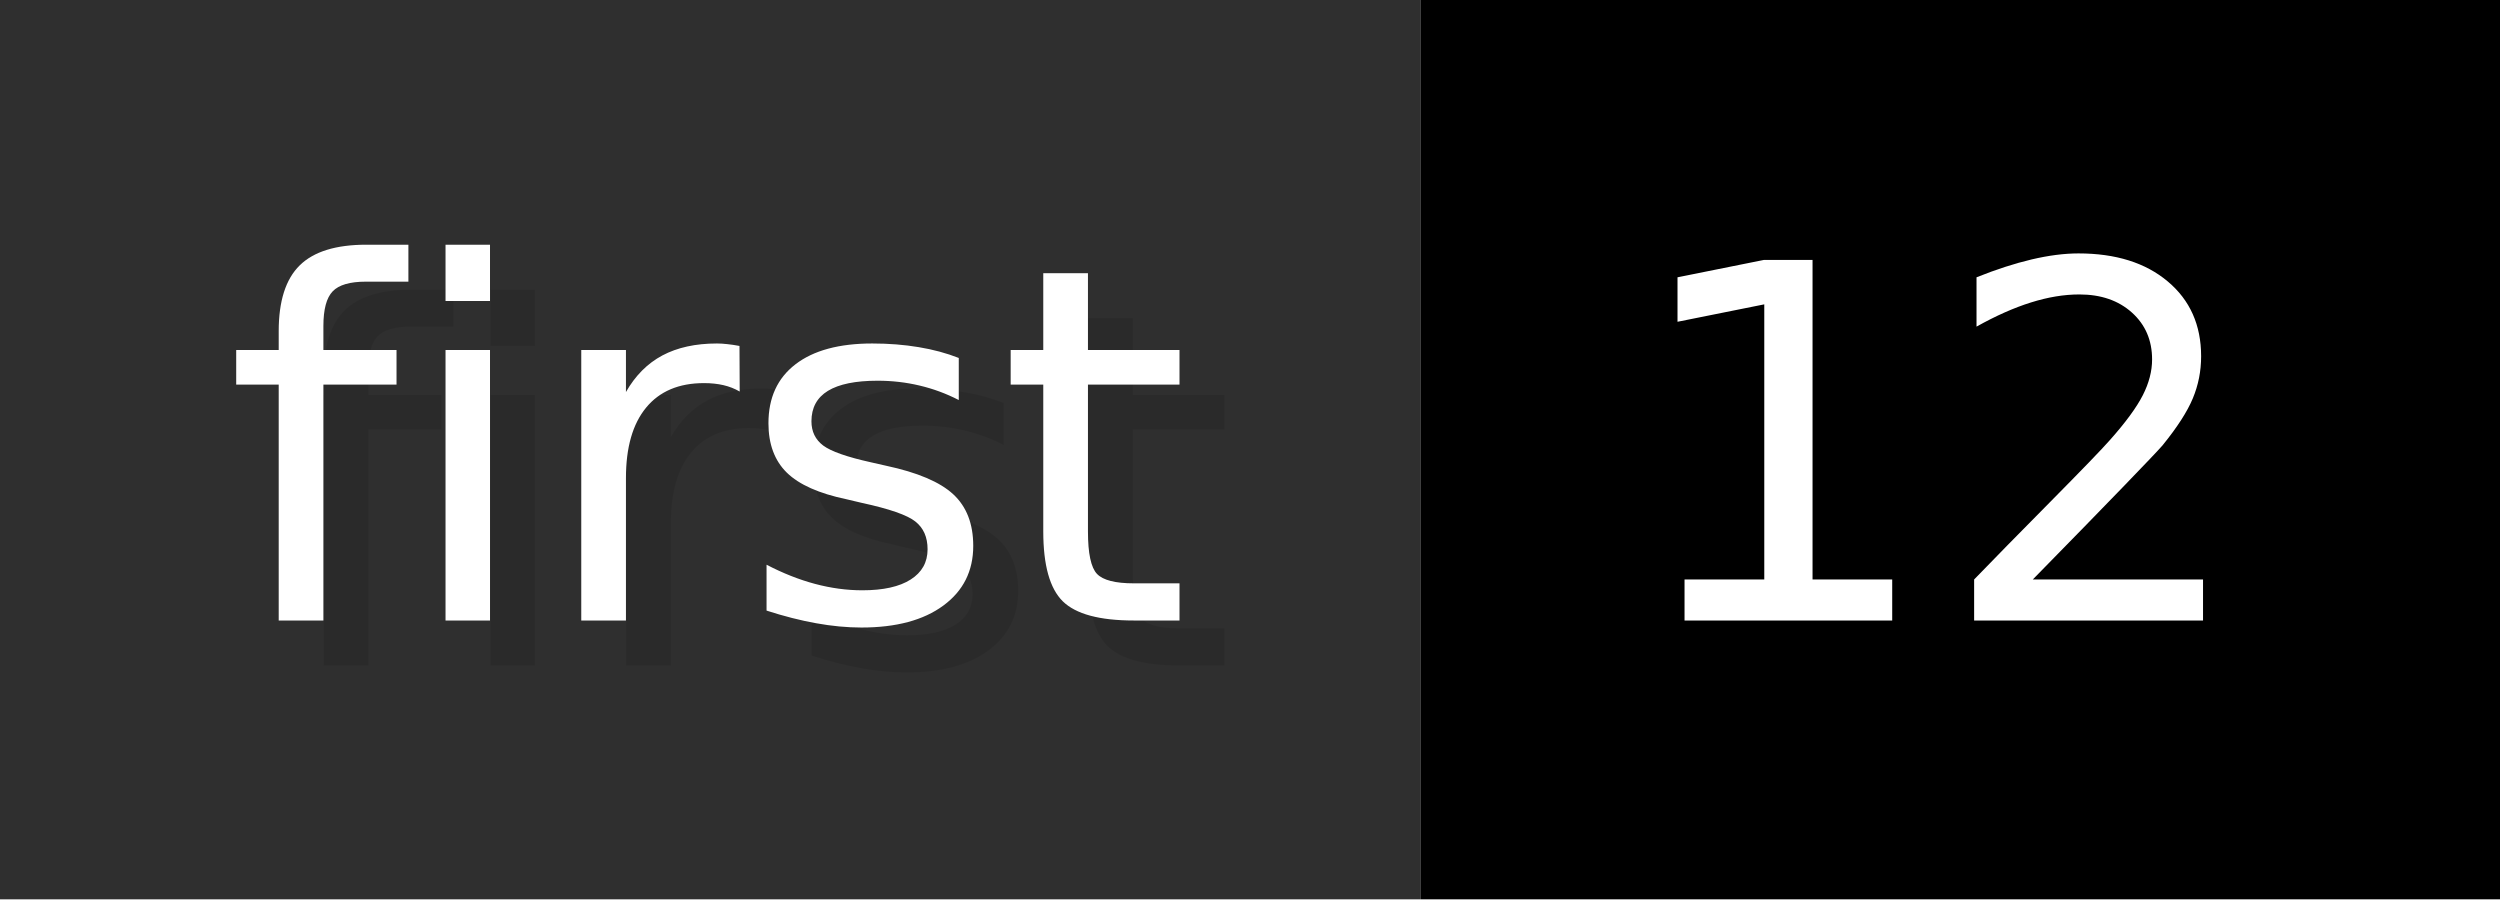
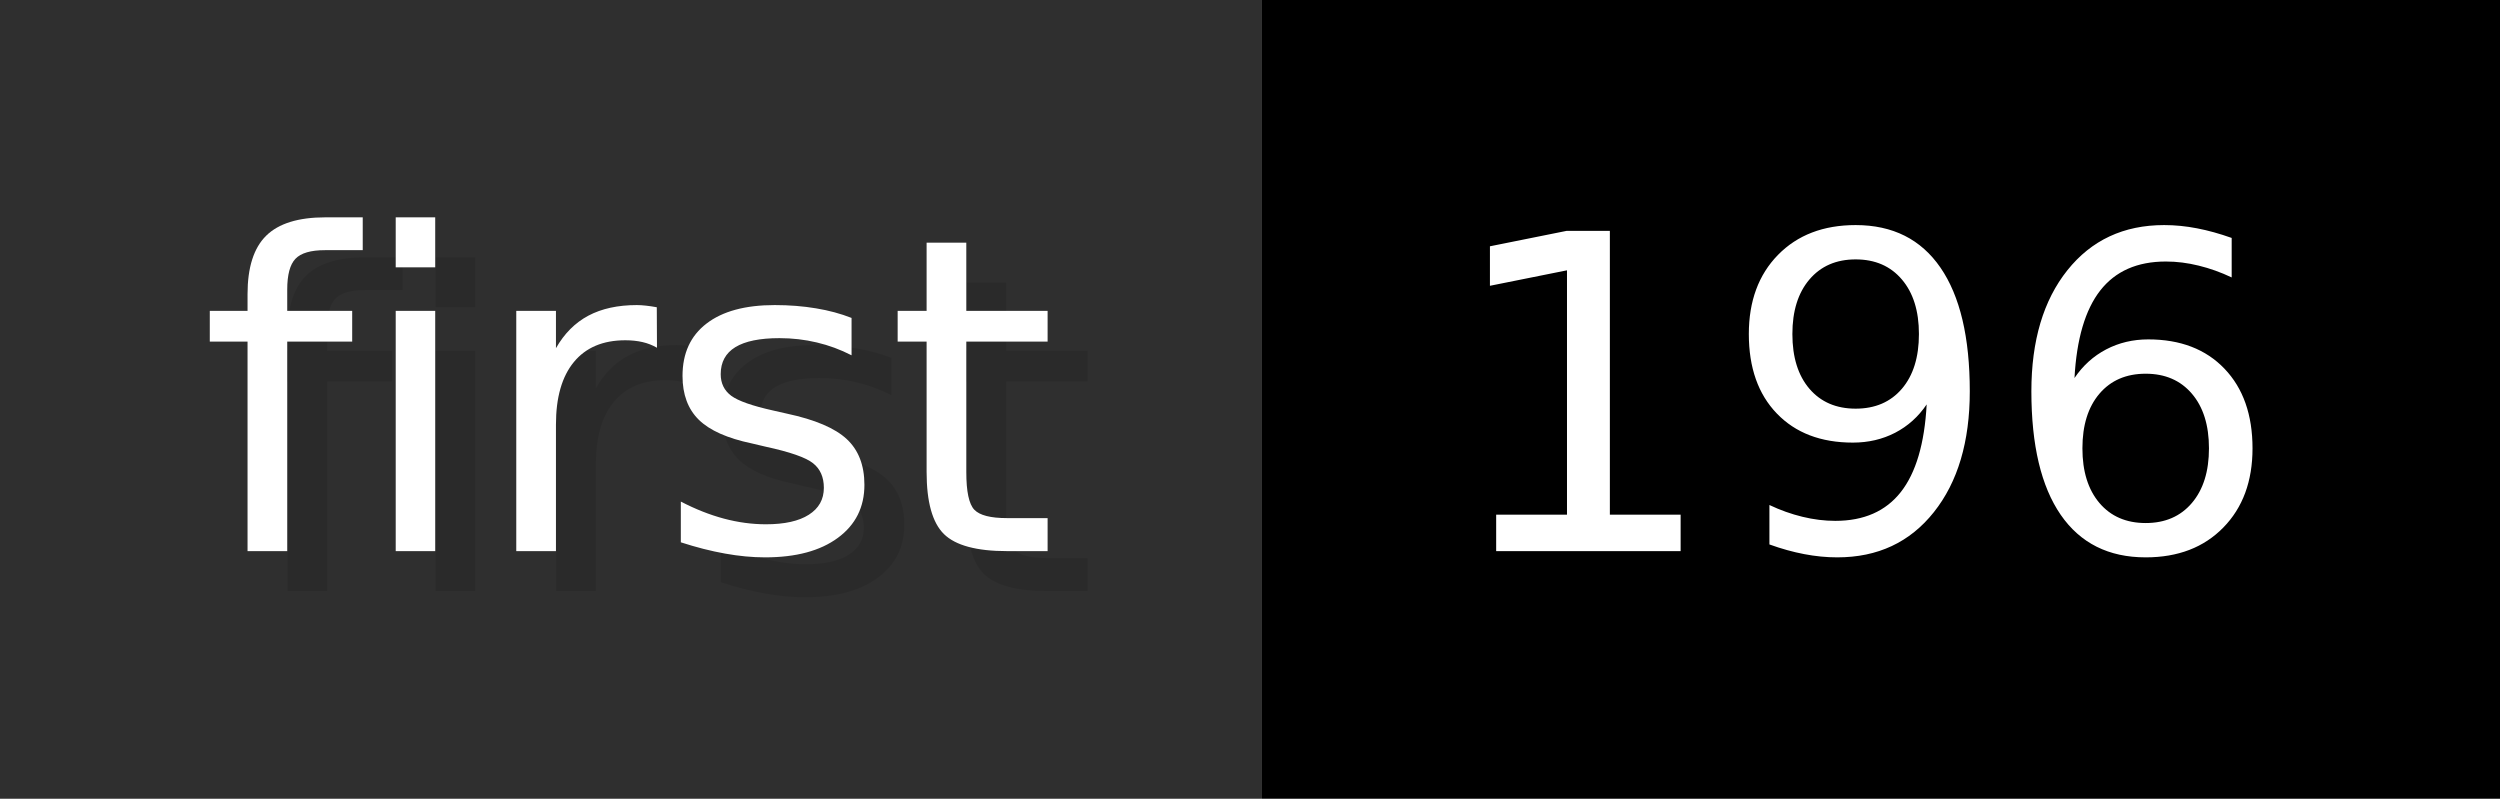
- <svg xmlns="http://www.w3.org/2000/svg" width="55.6" height="20" viewBox="0 0 556 200" role="img" aria-label="first: 12">
+ <svg xmlns="http://www.w3.org/2000/svg" width="62.6" height="20" viewBox="0 0 626 200" role="img" aria-label="first: 196">
  <g>
    <rect fill="#2F2F2F" width="316" height="200" />
-     <rect fill="#" x="316" width="240" height="200" />
+     <rect fill="#" x="316" width="310" height="200" />
  </g>
  <g aria-hidden="true" fill="#fff" text-anchor="start" font-family="Verdana,DejaVu Sans,sans-serif" font-size="110">
    <text x="60" y="148" textLength="216" fill="#000" opacity="0.1">first</text>
    <text x="50" y="138" textLength="216">first</text>
-     <text x="371" y="148" textLength="140" fill="#000" opacity="0.1">12</text>
-     <text x="361" y="138" textLength="140">12</text>
+     <text x="371" y="148" textLength="210" fill="#000" opacity="0.1">196</text>
+     <text x="361" y="138" textLength="210">196</text>
  </g>
</svg>
